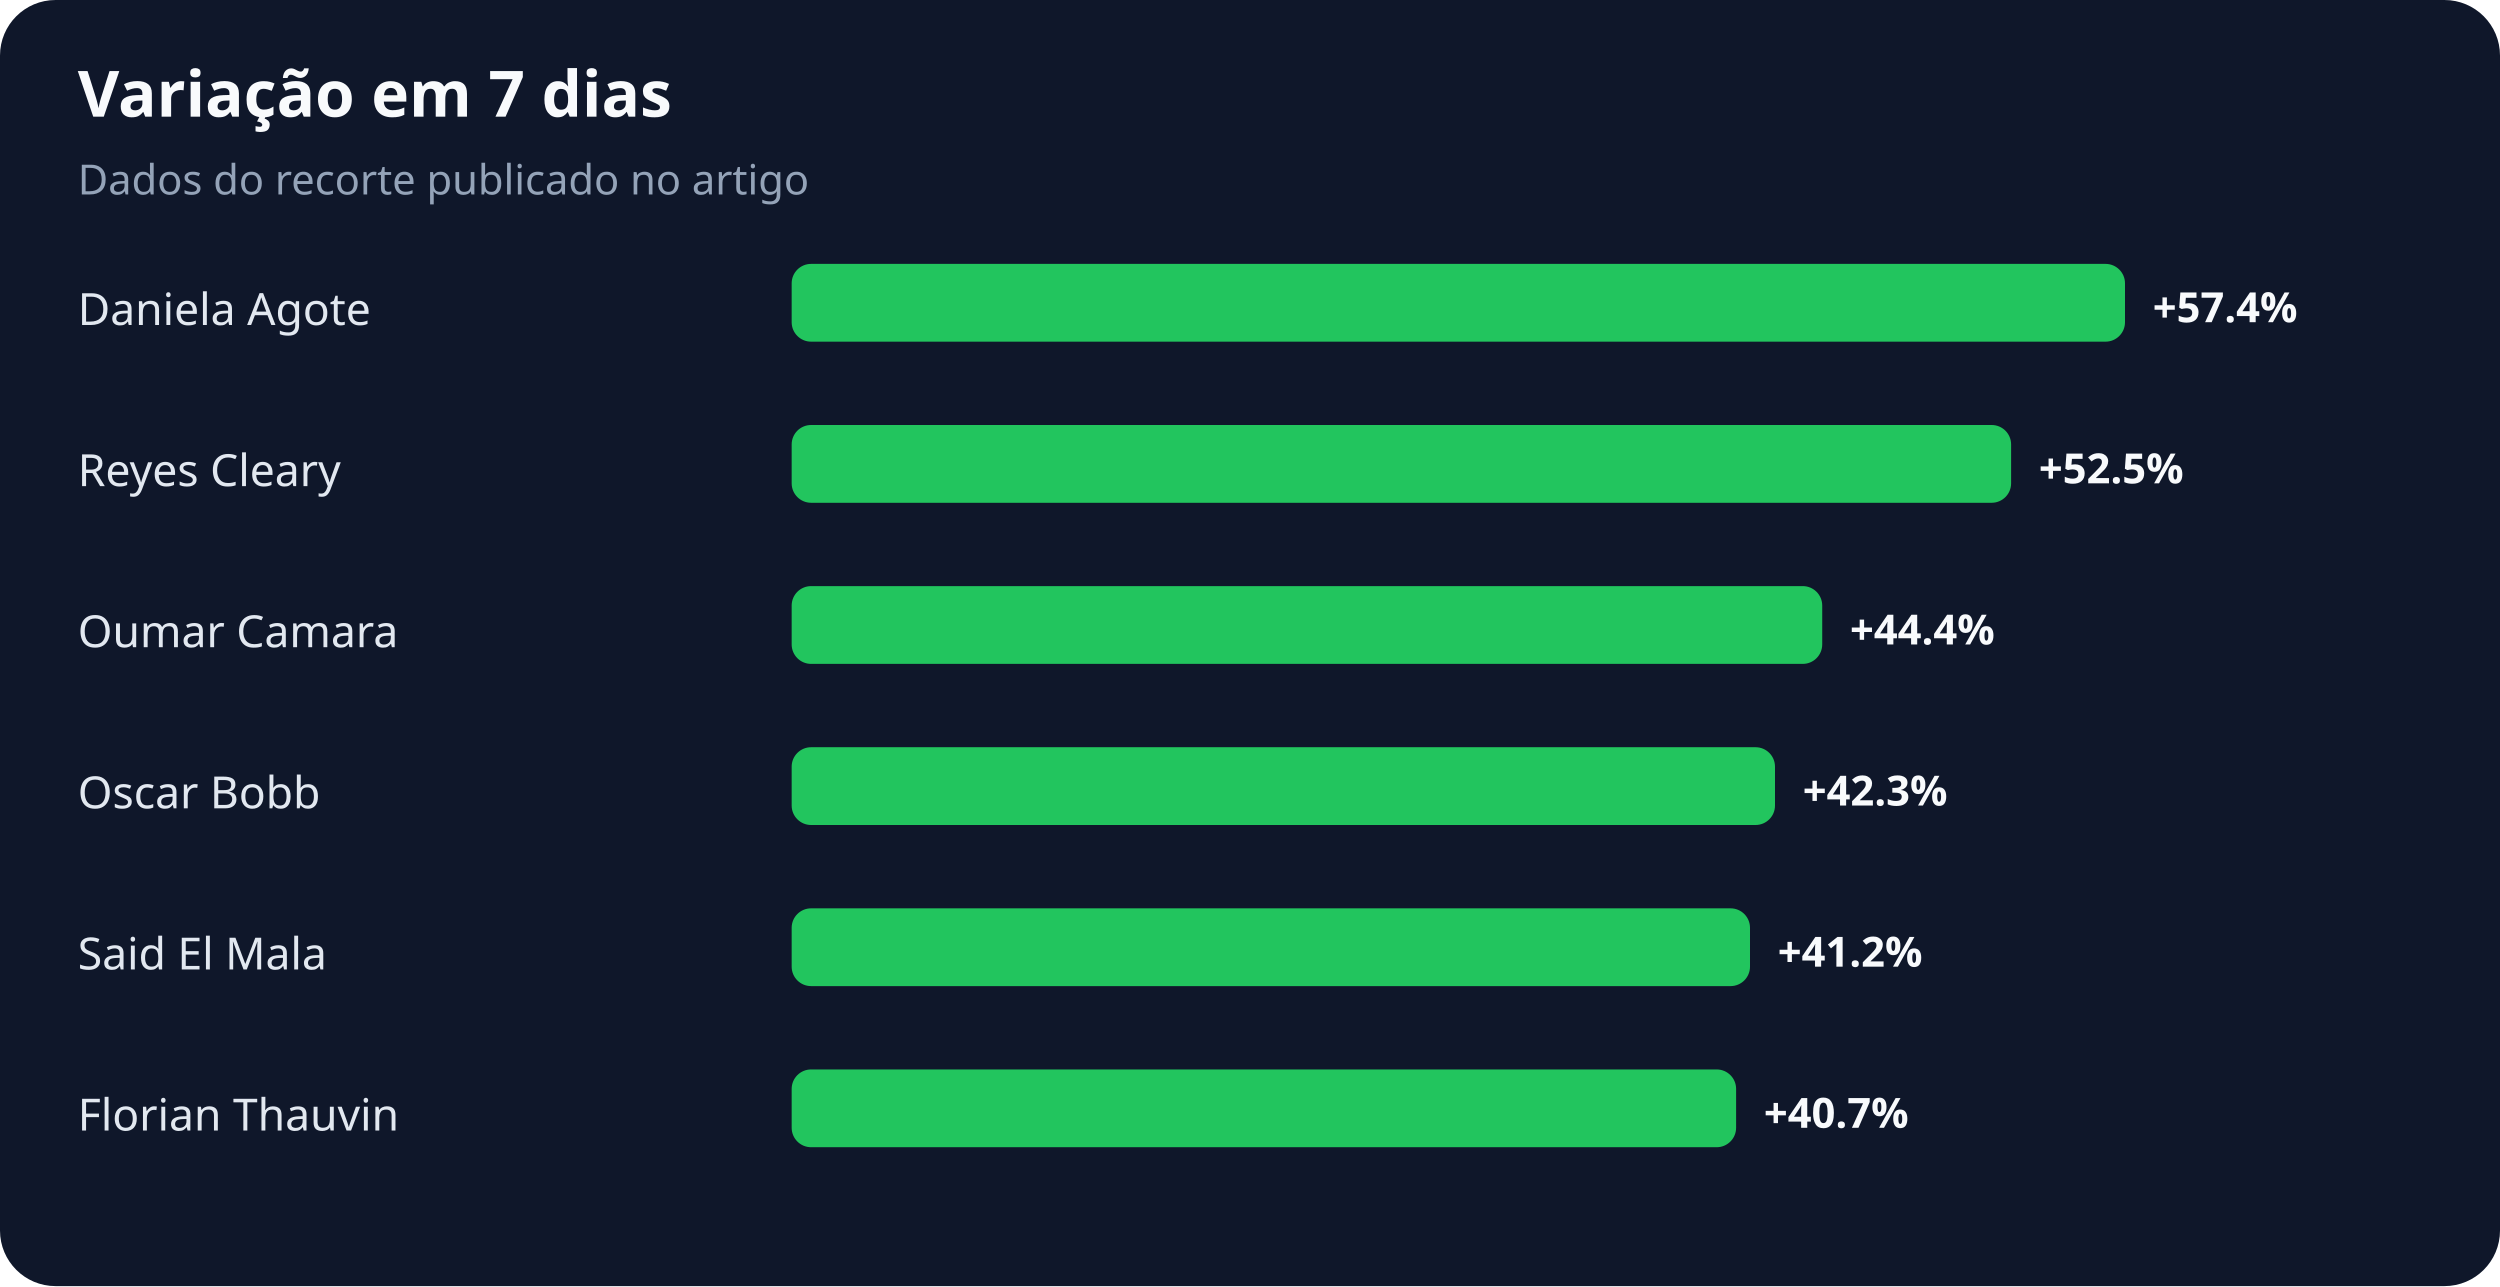
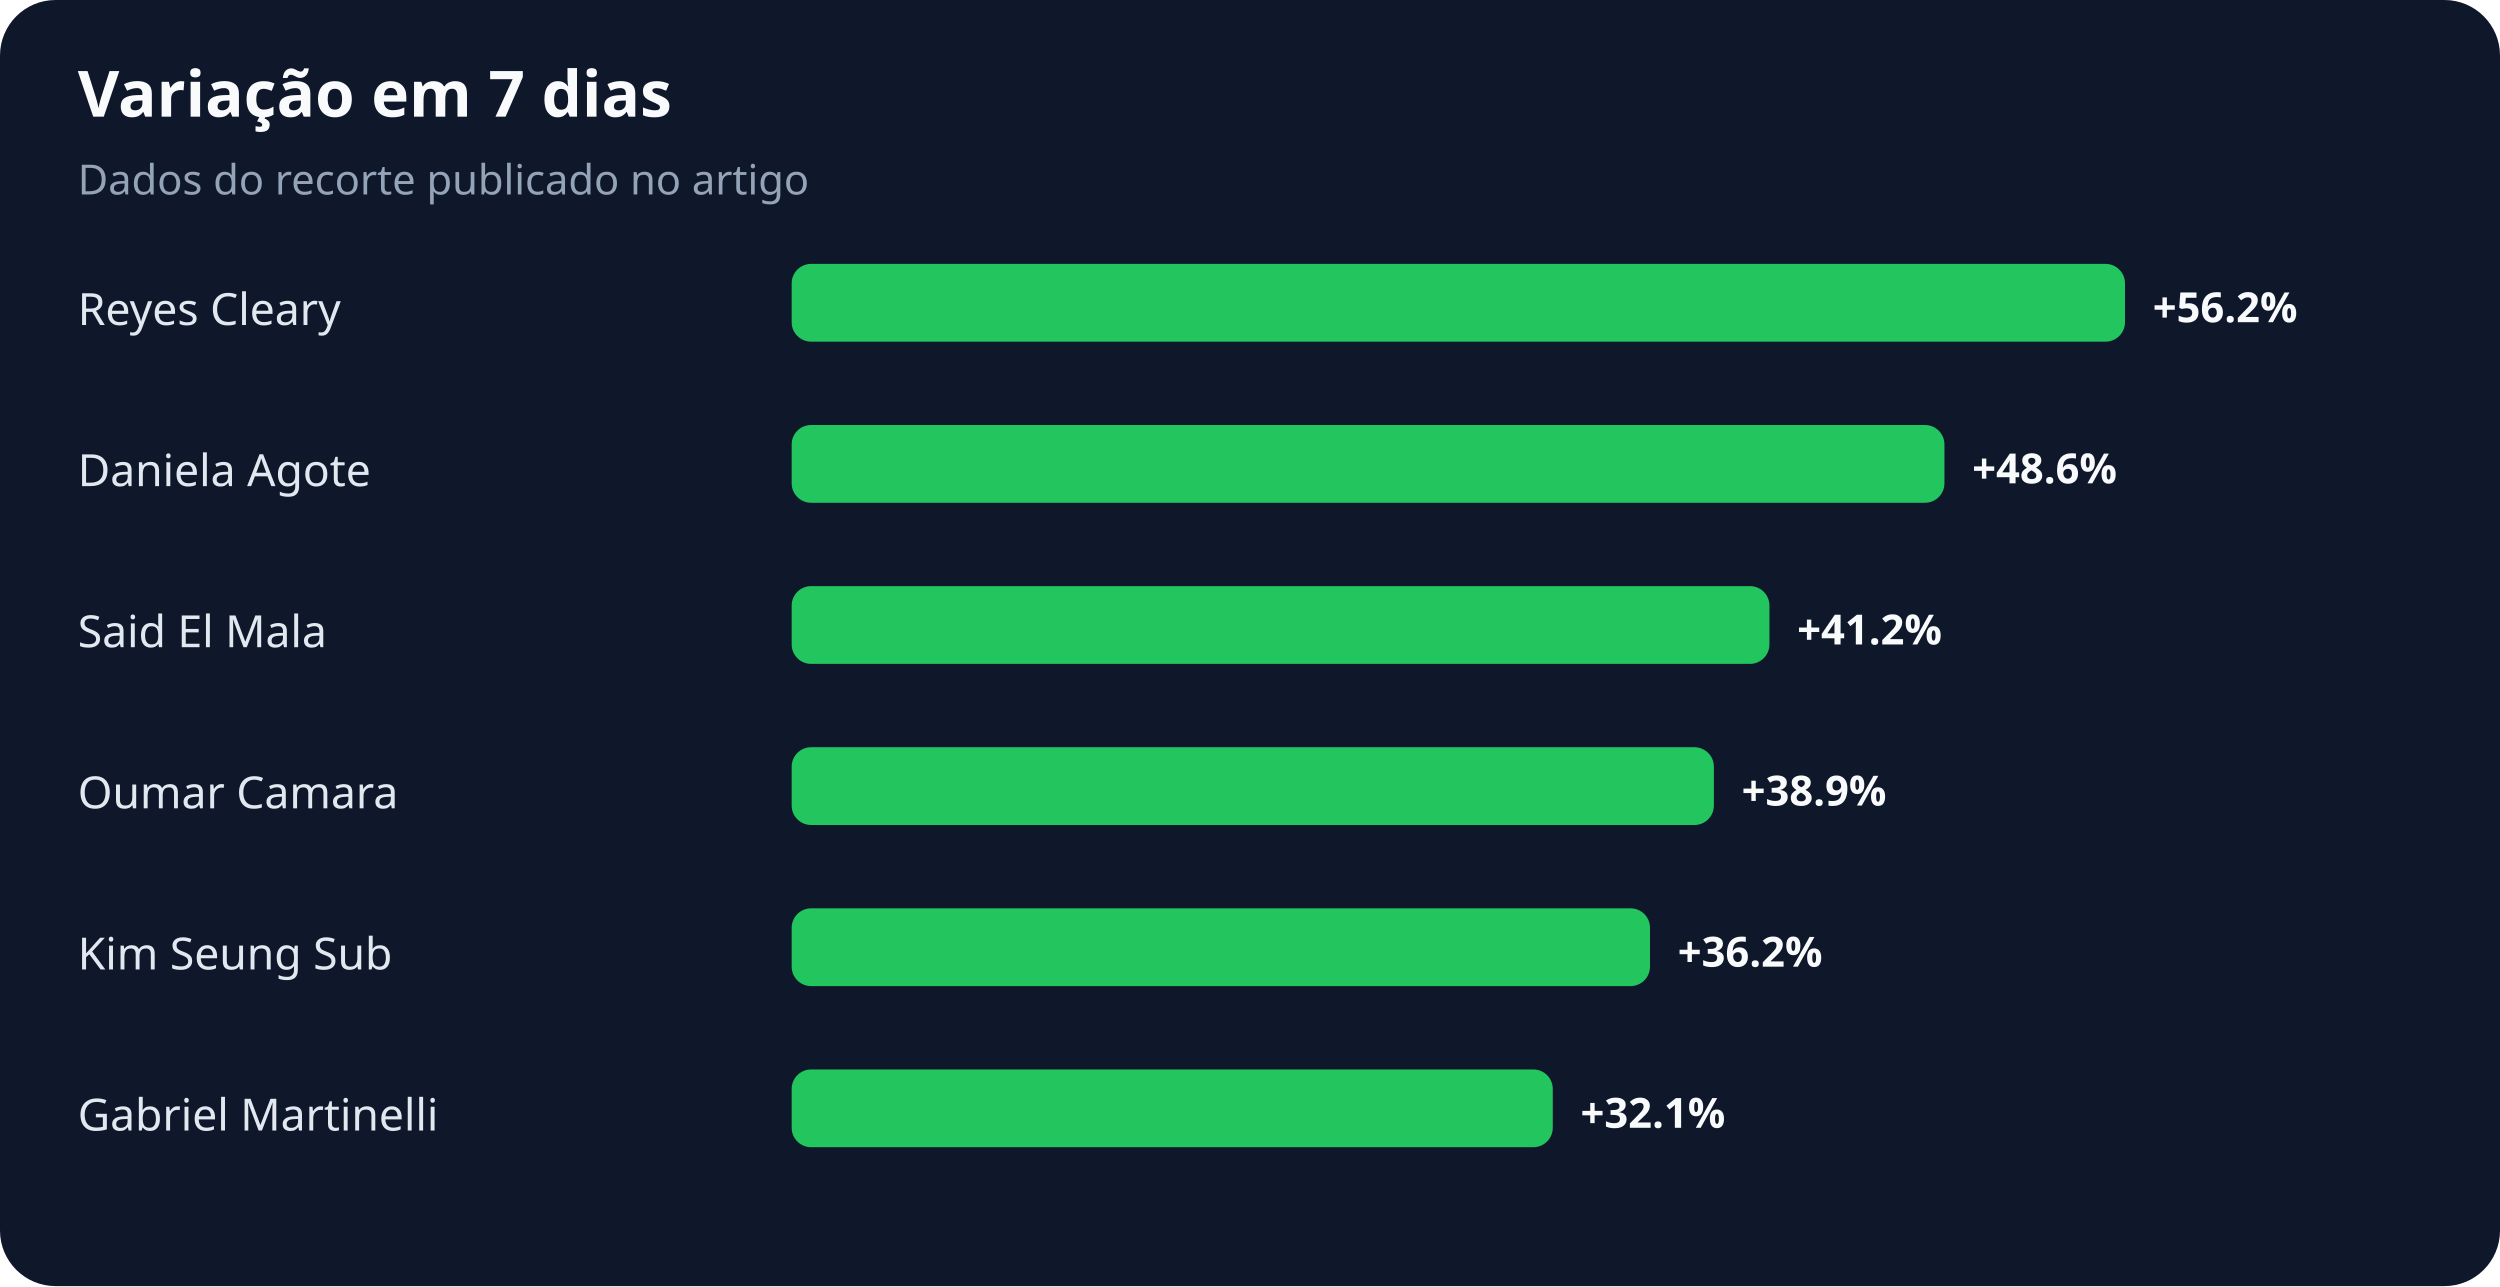
<svg xmlns="http://www.w3.org/2000/svg" width="900" height="463" viewBox="0 0 900 463" role="img" aria-labelledby="title desc">
  <rect width="100%" height="100%" rx="20" fill="#0f172a" />
  <text x="28" y="42" fill="#f8fafc" font-family="system-ui,sans-serif" font-size="23" font-weight="700">Variação em 7 dias</text>
  <text x="28" y="70" fill="#94a3b8" font-family="system-ui,sans-serif" font-size="15">Dados do recorte publicado no artigo</text>
-   <text x="28" y="117" fill="#e2e8f0" font-family="system-ui,sans-serif" font-size="16">Daniela Agote</text>
+   <text x="28" y="117" fill="#e2e8f0" font-family="system-ui,sans-serif" font-size="16">Reyes Cleary</text>
  <rect x="285" y="95" width="480" height="28" rx="7" fill="#22c55e" />
-   <text x="775" y="116" fill="#f8fafc" font-family="system-ui,sans-serif" font-size="15" font-weight="700">+57.4%</text>
-   <text x="28" y="175" fill="#e2e8f0" font-family="system-ui,sans-serif" font-size="16">Reyes Cleary</text>
-   <rect x="285" y="153" width="439" height="28" rx="7" fill="#22c55e" />
-   <text x="734" y="174" fill="#f8fafc" font-family="system-ui,sans-serif" font-size="15" font-weight="700">+52.5%</text>
-   <text x="28" y="233" fill="#e2e8f0" font-family="system-ui,sans-serif" font-size="16">Oumar Camara</text>
-   <rect x="285" y="211" width="371" height="28" rx="7" fill="#22c55e" />
-   <text x="666" y="232" fill="#f8fafc" font-family="system-ui,sans-serif" font-size="15" font-weight="700">+44.4%</text>
-   <text x="28" y="291" fill="#e2e8f0" font-family="system-ui,sans-serif" font-size="16">Oscar Bobb</text>
-   <rect x="285" y="269" width="354" height="28" rx="7" fill="#22c55e" />
-   <text x="649" y="290" fill="#f8fafc" font-family="system-ui,sans-serif" font-size="15" font-weight="700">+42.3%</text>
-   <text x="28" y="349" fill="#e2e8f0" font-family="system-ui,sans-serif" font-size="16">Said El Mala</text>
-   <rect x="285" y="327" width="345" height="28" rx="7" fill="#22c55e" />
-   <text x="640" y="348" fill="#f8fafc" font-family="system-ui,sans-serif" font-size="15" font-weight="700">+41.2%</text>
-   <text x="28" y="407" fill="#e2e8f0" font-family="system-ui,sans-serif" font-size="16">Florian Thauvin</text>
-   <rect x="285" y="385" width="340" height="28" rx="7" fill="#22c55e" />
-   <text x="635" y="406" fill="#f8fafc" font-family="system-ui,sans-serif" font-size="15" font-weight="700">+40.7%</text>
+   <text x="775" y="116" fill="#f8fafc" font-family="system-ui,sans-serif" font-size="15" font-weight="700">+56.2%</text>
+   <text x="28" y="175" fill="#e2e8f0" font-family="system-ui,sans-serif" font-size="16">Daniela Agote</text>
+   <rect x="285" y="153" width="415" height="28" rx="7" fill="#22c55e" />
+   <text x="710" y="174" fill="#f8fafc" font-family="system-ui,sans-serif" font-size="15" font-weight="700">+48.6%</text>
+   <text x="28" y="233" fill="#e2e8f0" font-family="system-ui,sans-serif" font-size="16">Said El Mala</text>
+   <rect x="285" y="211" width="352" height="28" rx="7" fill="#22c55e" />
+   <text x="647" y="232" fill="#f8fafc" font-family="system-ui,sans-serif" font-size="15" font-weight="700">+41.2%</text>
+   <text x="28" y="291" fill="#e2e8f0" font-family="system-ui,sans-serif" font-size="16">Oumar Camara</text>
+   <rect x="285" y="269" width="332" height="28" rx="7" fill="#22c55e" />
+   <text x="627" y="290" fill="#f8fafc" font-family="system-ui,sans-serif" font-size="15" font-weight="700">+38.9%</text>
+   <text x="28" y="349" fill="#e2e8f0" font-family="system-ui,sans-serif" font-size="16">Kim Seung Sub</text>
+   <rect x="285" y="327" width="309" height="28" rx="7" fill="#22c55e" />
+   <text x="604" y="348" fill="#f8fafc" font-family="system-ui,sans-serif" font-size="15" font-weight="700">+36.2%</text>
+   <text x="28" y="407" fill="#e2e8f0" font-family="system-ui,sans-serif" font-size="16">Gabriel Martinelli</text>
+   <rect x="285" y="385" width="274" height="28" rx="7" fill="#22c55e" />
+   <text x="569" y="406" fill="#f8fafc" font-family="system-ui,sans-serif" font-size="15" font-weight="700">+32.1%</text>
</svg>
